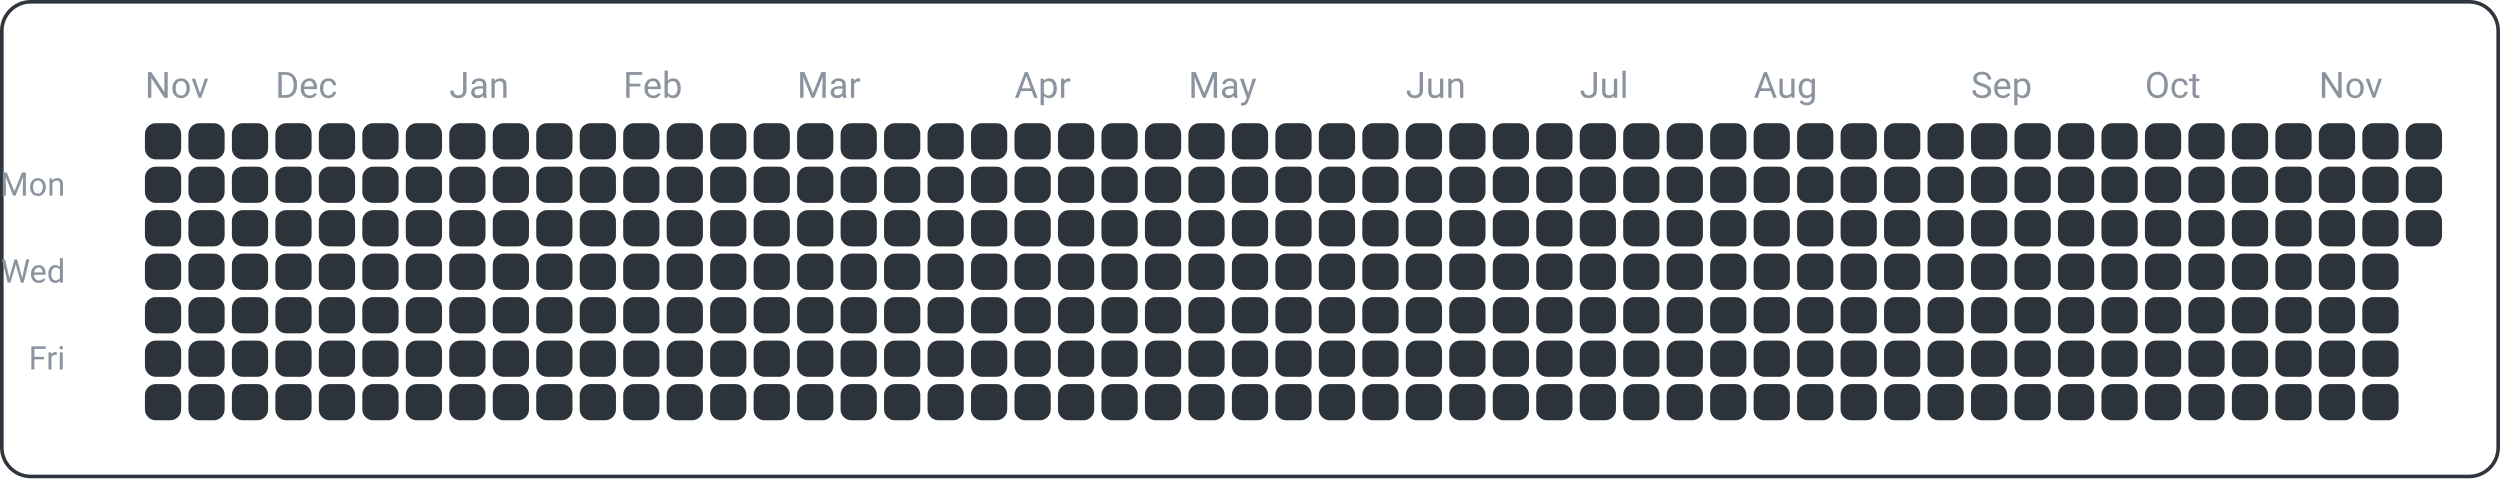
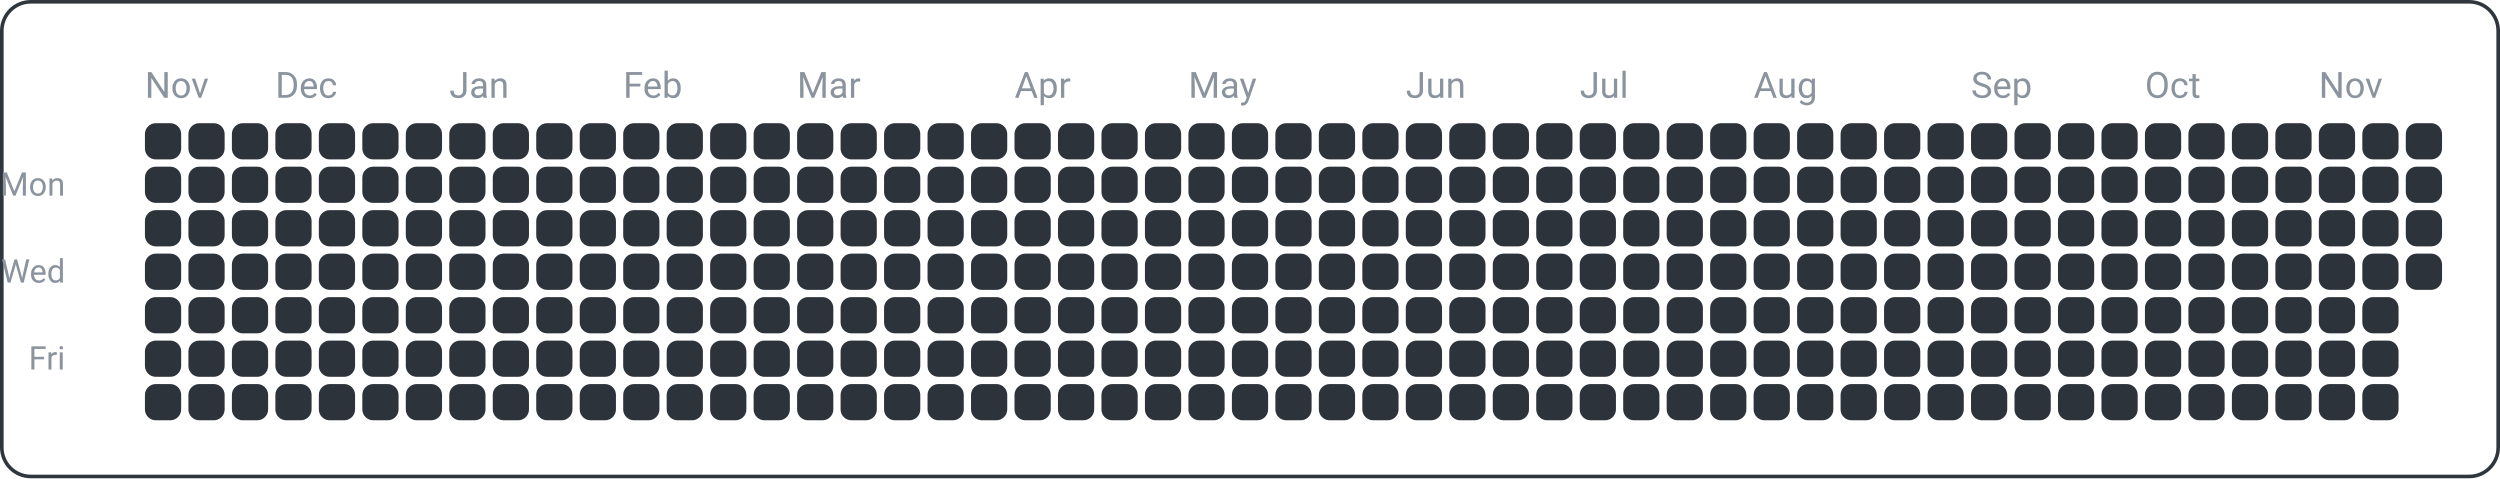
<svg xmlns="http://www.w3.org/2000/svg" width="690" height="132" viewBox="0 0 690 132">
  <rect x="0.5" y="0.5" width="689" height="131" fill="none" rx="8" ry="8" stroke="#30363d" />
  <text x="18" y="54" font-family="ui-sans-serif, -apple-system, Segoe UI, Roboto, Helvetica, Arial" font-size="9" fill="#8b949e" text-anchor="end">Mon</text>
  <text x="18" y="78" font-family="ui-sans-serif, -apple-system, Segoe UI, Roboto, Helvetica, Arial" font-size="9" fill="#8b949e" text-anchor="end">Wed</text>
  <text x="18" y="102" font-family="ui-sans-serif, -apple-system, Segoe UI, Roboto, Helvetica, Arial" font-size="9" fill="#8b949e" text-anchor="end">Fri</text>
  <text x="40" y="27" font-family="ui-sans-serif, -apple-system, Segoe UI, Roboto, Helvetica, Arial" font-size="10" fill="#8b949e" text-anchor="start">Nov</text>
  <text x="76" y="27" font-family="ui-sans-serif, -apple-system, Segoe UI, Roboto, Helvetica, Arial" font-size="10" fill="#8b949e" text-anchor="start">Dec</text>
  <text x="124" y="27" font-family="ui-sans-serif, -apple-system, Segoe UI, Roboto, Helvetica, Arial" font-size="10" fill="#8b949e" text-anchor="start">Jan</text>
  <text x="172" y="27" font-family="ui-sans-serif, -apple-system, Segoe UI, Roboto, Helvetica, Arial" font-size="10" fill="#8b949e" text-anchor="start">Feb</text>
  <text x="220" y="27" font-family="ui-sans-serif, -apple-system, Segoe UI, Roboto, Helvetica, Arial" font-size="10" fill="#8b949e" text-anchor="start">Mar</text>
  <text x="280" y="27" font-family="ui-sans-serif, -apple-system, Segoe UI, Roboto, Helvetica, Arial" font-size="10" fill="#8b949e" text-anchor="start">Apr</text>
  <text x="328" y="27" font-family="ui-sans-serif, -apple-system, Segoe UI, Roboto, Helvetica, Arial" font-size="10" fill="#8b949e" text-anchor="start">May</text>
  <text x="388" y="27" font-family="ui-sans-serif, -apple-system, Segoe UI, Roboto, Helvetica, Arial" font-size="10" fill="#8b949e" text-anchor="start">Jun</text>
  <text x="436" y="27" font-family="ui-sans-serif, -apple-system, Segoe UI, Roboto, Helvetica, Arial" font-size="10" fill="#8b949e" text-anchor="start">Jul</text>
  <text x="484" y="27" font-family="ui-sans-serif, -apple-system, Segoe UI, Roboto, Helvetica, Arial" font-size="10" fill="#8b949e" text-anchor="start">Aug</text>
  <text x="544" y="27" font-family="ui-sans-serif, -apple-system, Segoe UI, Roboto, Helvetica, Arial" font-size="10" fill="#8b949e" text-anchor="start">Sep</text>
  <text x="592" y="27" font-family="ui-sans-serif, -apple-system, Segoe UI, Roboto, Helvetica, Arial" font-size="10" fill="#8b949e" text-anchor="start">Oct</text>
  <text x="640" y="27" font-family="ui-sans-serif, -apple-system, Segoe UI, Roboto, Helvetica, Arial" font-size="10" fill="#8b949e" text-anchor="start">Nov</text>
  <rect x="40" y="34" width="10" height="10" fill="#2d333b" rx="3" ry="3" />
  <rect x="40" y="46" width="10" height="10" fill="#2d333b" rx="3" ry="3" />
  <rect x="40" y="58" width="10" height="10" fill="#2d333b" rx="3" ry="3" />
  <rect x="40" y="70" width="10" height="10" fill="#2d333b" rx="3" ry="3" />
  <rect x="40" y="82" width="10" height="10" fill="#2d333b" rx="3" ry="3" />
  <rect x="40" y="94" width="10" height="10" fill="#2d333b" rx="3" ry="3" />
  <rect x="40" y="106" width="10" height="10" fill="#2d333b" rx="3" ry="3" />
  <rect x="52" y="34" width="10" height="10" fill="#2d333b" rx="3" ry="3" />
  <rect x="52" y="46" width="10" height="10" fill="#2d333b" rx="3" ry="3" />
  <rect x="52" y="58" width="10" height="10" fill="#2d333b" rx="3" ry="3" />
  <rect x="52" y="70" width="10" height="10" fill="#2d333b" rx="3" ry="3" />
  <rect x="52" y="82" width="10" height="10" fill="#2d333b" rx="3" ry="3" />
  <rect x="52" y="94" width="10" height="10" fill="#2d333b" rx="3" ry="3" />
  <rect x="52" y="106" width="10" height="10" fill="#2d333b" rx="3" ry="3" />
  <rect x="64" y="34" width="10" height="10" fill="#2d333b" rx="3" ry="3" />
  <rect x="64" y="46" width="10" height="10" fill="#2d333b" rx="3" ry="3" />
  <rect x="64" y="58" width="10" height="10" fill="#2d333b" rx="3" ry="3" />
  <rect x="64" y="70" width="10" height="10" fill="#2d333b" rx="3" ry="3" />
  <rect x="64" y="82" width="10" height="10" fill="#2d333b" rx="3" ry="3" />
  <rect x="64" y="94" width="10" height="10" fill="#2d333b" rx="3" ry="3" />
  <rect x="64" y="106" width="10" height="10" fill="#2d333b" rx="3" ry="3" />
  <rect x="76" y="34" width="10" height="10" fill="#2d333b" rx="3" ry="3" />
  <rect x="76" y="46" width="10" height="10" fill="#2d333b" rx="3" ry="3" />
  <rect x="76" y="58" width="10" height="10" fill="#2d333b" rx="3" ry="3" />
  <rect x="76" y="70" width="10" height="10" fill="#2d333b" rx="3" ry="3" />
  <rect x="76" y="82" width="10" height="10" fill="#2d333b" rx="3" ry="3" />
  <rect x="76" y="94" width="10" height="10" fill="#2d333b" rx="3" ry="3" />
  <rect x="76" y="106" width="10" height="10" fill="#2d333b" rx="3" ry="3" />
  <rect x="88" y="34" width="10" height="10" fill="#2d333b" rx="3" ry="3" />
  <rect x="88" y="46" width="10" height="10" fill="#2d333b" rx="3" ry="3" />
  <rect x="88" y="58" width="10" height="10" fill="#2d333b" rx="3" ry="3" />
  <rect x="88" y="70" width="10" height="10" fill="#2d333b" rx="3" ry="3" />
  <rect x="88" y="82" width="10" height="10" fill="#2d333b" rx="3" ry="3" />
  <rect x="88" y="94" width="10" height="10" fill="#2d333b" rx="3" ry="3" />
  <rect x="88" y="106" width="10" height="10" fill="#2d333b" rx="3" ry="3" />
  <rect x="100" y="34" width="10" height="10" fill="#2d333b" rx="3" ry="3" />
  <rect x="100" y="46" width="10" height="10" fill="#2d333b" rx="3" ry="3" />
  <rect x="100" y="58" width="10" height="10" fill="#2d333b" rx="3" ry="3" />
  <rect x="100" y="70" width="10" height="10" fill="#2d333b" rx="3" ry="3" />
  <rect x="100" y="82" width="10" height="10" fill="#2d333b" rx="3" ry="3" />
  <rect x="100" y="94" width="10" height="10" fill="#2d333b" rx="3" ry="3" />
  <rect x="100" y="106" width="10" height="10" fill="#2d333b" rx="3" ry="3" />
  <rect x="112" y="34" width="10" height="10" fill="#2d333b" rx="3" ry="3" />
  <rect x="112" y="46" width="10" height="10" fill="#2d333b" rx="3" ry="3" />
  <rect x="112" y="58" width="10" height="10" fill="#2d333b" rx="3" ry="3" />
  <rect x="112" y="70" width="10" height="10" fill="#2d333b" rx="3" ry="3" />
  <rect x="112" y="82" width="10" height="10" fill="#2d333b" rx="3" ry="3" />
  <rect x="112" y="94" width="10" height="10" fill="#2d333b" rx="3" ry="3" />
  <rect x="112" y="106" width="10" height="10" fill="#2d333b" rx="3" ry="3" />
  <rect x="124" y="34" width="10" height="10" fill="#2d333b" rx="3" ry="3" />
  <rect x="124" y="46" width="10" height="10" fill="#2d333b" rx="3" ry="3" />
  <rect x="124" y="58" width="10" height="10" fill="#2d333b" rx="3" ry="3" />
  <rect x="124" y="70" width="10" height="10" fill="#2d333b" rx="3" ry="3" />
  <rect x="124" y="82" width="10" height="10" fill="#2d333b" rx="3" ry="3" />
  <rect x="124" y="94" width="10" height="10" fill="#2d333b" rx="3" ry="3" />
  <rect x="124" y="106" width="10" height="10" fill="#2d333b" rx="3" ry="3" />
  <rect x="136" y="34" width="10" height="10" fill="#2d333b" rx="3" ry="3" />
  <rect x="136" y="46" width="10" height="10" fill="#2d333b" rx="3" ry="3" />
  <rect x="136" y="58" width="10" height="10" fill="#2d333b" rx="3" ry="3" />
  <rect x="136" y="70" width="10" height="10" fill="#2d333b" rx="3" ry="3" />
  <rect x="136" y="82" width="10" height="10" fill="#2d333b" rx="3" ry="3" />
  <rect x="136" y="94" width="10" height="10" fill="#2d333b" rx="3" ry="3" />
  <rect x="136" y="106" width="10" height="10" fill="#2d333b" rx="3" ry="3" />
  <rect x="148" y="34" width="10" height="10" fill="#2d333b" rx="3" ry="3" />
  <rect x="148" y="46" width="10" height="10" fill="#2d333b" rx="3" ry="3" />
  <rect x="148" y="58" width="10" height="10" fill="#2d333b" rx="3" ry="3" />
  <rect x="148" y="70" width="10" height="10" fill="#2d333b" rx="3" ry="3" />
  <rect x="148" y="82" width="10" height="10" fill="#2d333b" rx="3" ry="3" />
  <rect x="148" y="94" width="10" height="10" fill="#2d333b" rx="3" ry="3" />
  <rect x="148" y="106" width="10" height="10" fill="#2d333b" rx="3" ry="3" />
  <rect x="160" y="34" width="10" height="10" fill="#2d333b" rx="3" ry="3" />
  <rect x="160" y="46" width="10" height="10" fill="#2d333b" rx="3" ry="3" />
  <rect x="160" y="58" width="10" height="10" fill="#2d333b" rx="3" ry="3" />
  <rect x="160" y="70" width="10" height="10" fill="#2d333b" rx="3" ry="3" />
  <rect x="160" y="82" width="10" height="10" fill="#2d333b" rx="3" ry="3" />
  <rect x="160" y="94" width="10" height="10" fill="#2d333b" rx="3" ry="3" />
  <rect x="160" y="106" width="10" height="10" fill="#2d333b" rx="3" ry="3" />
  <rect x="172" y="34" width="10" height="10" fill="#2d333b" rx="3" ry="3" />
  <rect x="172" y="46" width="10" height="10" fill="#2d333b" rx="3" ry="3" />
  <rect x="172" y="58" width="10" height="10" fill="#2d333b" rx="3" ry="3" />
  <rect x="172" y="70" width="10" height="10" fill="#2d333b" rx="3" ry="3" />
  <rect x="172" y="82" width="10" height="10" fill="#2d333b" rx="3" ry="3" />
  <rect x="172" y="94" width="10" height="10" fill="#2d333b" rx="3" ry="3" />
  <rect x="172" y="106" width="10" height="10" fill="#2d333b" rx="3" ry="3" />
  <rect x="184" y="34" width="10" height="10" fill="#2d333b" rx="3" ry="3" />
  <rect x="184" y="46" width="10" height="10" fill="#2d333b" rx="3" ry="3" />
  <rect x="184" y="58" width="10" height="10" fill="#2d333b" rx="3" ry="3" />
  <rect x="184" y="70" width="10" height="10" fill="#2d333b" rx="3" ry="3" />
  <rect x="184" y="82" width="10" height="10" fill="#2d333b" rx="3" ry="3" />
  <rect x="184" y="94" width="10" height="10" fill="#2d333b" rx="3" ry="3" />
  <rect x="184" y="106" width="10" height="10" fill="#2d333b" rx="3" ry="3" />
  <rect x="196" y="34" width="10" height="10" fill="#2d333b" rx="3" ry="3" />
  <rect x="196" y="46" width="10" height="10" fill="#2d333b" rx="3" ry="3" />
  <rect x="196" y="58" width="10" height="10" fill="#2d333b" rx="3" ry="3" />
  <rect x="196" y="70" width="10" height="10" fill="#2d333b" rx="3" ry="3" />
  <rect x="196" y="82" width="10" height="10" fill="#2d333b" rx="3" ry="3" />
  <rect x="196" y="94" width="10" height="10" fill="#2d333b" rx="3" ry="3" />
  <rect x="196" y="106" width="10" height="10" fill="#2d333b" rx="3" ry="3" />
  <rect x="208" y="34" width="10" height="10" fill="#2d333b" rx="3" ry="3" />
  <rect x="208" y="46" width="10" height="10" fill="#2d333b" rx="3" ry="3" />
  <rect x="208" y="58" width="10" height="10" fill="#2d333b" rx="3" ry="3" />
  <rect x="208" y="70" width="10" height="10" fill="#2d333b" rx="3" ry="3" />
  <rect x="208" y="82" width="10" height="10" fill="#2d333b" rx="3" ry="3" />
  <rect x="208" y="94" width="10" height="10" fill="#2d333b" rx="3" ry="3" />
  <rect x="208" y="106" width="10" height="10" fill="#2d333b" rx="3" ry="3" />
  <rect x="220" y="34" width="10" height="10" fill="#2d333b" rx="3" ry="3" />
  <rect x="220" y="46" width="10" height="10" fill="#2d333b" rx="3" ry="3" />
  <rect x="220" y="58" width="10" height="10" fill="#2d333b" rx="3" ry="3" />
  <rect x="220" y="70" width="10" height="10" fill="#2d333b" rx="3" ry="3" />
  <rect x="220" y="82" width="10" height="10" fill="#2d333b" rx="3" ry="3" />
  <rect x="220" y="94" width="10" height="10" fill="#2d333b" rx="3" ry="3" />
  <rect x="220" y="106" width="10" height="10" fill="#2d333b" rx="3" ry="3" />
  <rect x="232" y="34" width="10" height="10" fill="#2d333b" rx="3" ry="3" />
  <rect x="232" y="46" width="10" height="10" fill="#2d333b" rx="3" ry="3" />
  <rect x="232" y="58" width="10" height="10" fill="#2d333b" rx="3" ry="3" />
  <rect x="232" y="70" width="10" height="10" fill="#2d333b" rx="3" ry="3" />
  <rect x="232" y="82" width="10" height="10" fill="#2d333b" rx="3" ry="3" />
  <rect x="232" y="94" width="10" height="10" fill="#2d333b" rx="3" ry="3" />
  <rect x="232" y="106" width="10" height="10" fill="#2d333b" rx="3" ry="3" />
  <rect x="244" y="34" width="10" height="10" fill="#2d333b" rx="3" ry="3" />
  <rect x="244" y="46" width="10" height="10" fill="#2d333b" rx="3" ry="3" />
  <rect x="244" y="58" width="10" height="10" fill="#2d333b" rx="3" ry="3" />
  <rect x="244" y="70" width="10" height="10" fill="#2d333b" rx="3" ry="3" />
  <rect x="244" y="82" width="10" height="10" fill="#2d333b" rx="3" ry="3" />
  <rect x="244" y="94" width="10" height="10" fill="#2d333b" rx="3" ry="3" />
  <rect x="244" y="106" width="10" height="10" fill="#2d333b" rx="3" ry="3" />
  <rect x="256" y="34" width="10" height="10" fill="#2d333b" rx="3" ry="3" />
  <rect x="256" y="46" width="10" height="10" fill="#2d333b" rx="3" ry="3" />
  <rect x="256" y="58" width="10" height="10" fill="#2d333b" rx="3" ry="3" />
  <rect x="256" y="70" width="10" height="10" fill="#2d333b" rx="3" ry="3" />
  <rect x="256" y="82" width="10" height="10" fill="#2d333b" rx="3" ry="3" />
  <rect x="256" y="94" width="10" height="10" fill="#2d333b" rx="3" ry="3" />
  <rect x="256" y="106" width="10" height="10" fill="#2d333b" rx="3" ry="3" />
  <rect x="268" y="34" width="10" height="10" fill="#2d333b" rx="3" ry="3" />
  <rect x="268" y="46" width="10" height="10" fill="#2d333b" rx="3" ry="3" />
  <rect x="268" y="58" width="10" height="10" fill="#2d333b" rx="3" ry="3" />
  <rect x="268" y="70" width="10" height="10" fill="#2d333b" rx="3" ry="3" />
  <rect x="268" y="82" width="10" height="10" fill="#2d333b" rx="3" ry="3" />
  <rect x="268" y="94" width="10" height="10" fill="#2d333b" rx="3" ry="3" />
  <rect x="268" y="106" width="10" height="10" fill="#2d333b" rx="3" ry="3" />
  <rect x="280" y="34" width="10" height="10" fill="#2d333b" rx="3" ry="3" />
  <rect x="280" y="46" width="10" height="10" fill="#2d333b" rx="3" ry="3" />
  <rect x="280" y="58" width="10" height="10" fill="#2d333b" rx="3" ry="3" />
  <rect x="280" y="70" width="10" height="10" fill="#2d333b" rx="3" ry="3" />
  <rect x="280" y="82" width="10" height="10" fill="#2d333b" rx="3" ry="3" />
  <rect x="280" y="94" width="10" height="10" fill="#2d333b" rx="3" ry="3" />
  <rect x="280" y="106" width="10" height="10" fill="#2d333b" rx="3" ry="3" />
  <rect x="292" y="34" width="10" height="10" fill="#2d333b" rx="3" ry="3" />
  <rect x="292" y="46" width="10" height="10" fill="#2d333b" rx="3" ry="3" />
  <rect x="292" y="58" width="10" height="10" fill="#2d333b" rx="3" ry="3" />
  <rect x="292" y="70" width="10" height="10" fill="#2d333b" rx="3" ry="3" />
  <rect x="292" y="82" width="10" height="10" fill="#2d333b" rx="3" ry="3" />
  <rect x="292" y="94" width="10" height="10" fill="#2d333b" rx="3" ry="3" />
  <rect x="292" y="106" width="10" height="10" fill="#2d333b" rx="3" ry="3" />
  <rect x="304" y="34" width="10" height="10" fill="#2d333b" rx="3" ry="3" />
  <rect x="304" y="46" width="10" height="10" fill="#2d333b" rx="3" ry="3" />
  <rect x="304" y="58" width="10" height="10" fill="#2d333b" rx="3" ry="3" />
  <rect x="304" y="70" width="10" height="10" fill="#2d333b" rx="3" ry="3" />
  <rect x="304" y="82" width="10" height="10" fill="#2d333b" rx="3" ry="3" />
  <rect x="304" y="94" width="10" height="10" fill="#2d333b" rx="3" ry="3" />
  <rect x="304" y="106" width="10" height="10" fill="#2d333b" rx="3" ry="3" />
  <rect x="316" y="34" width="10" height="10" fill="#2d333b" rx="3" ry="3" />
  <rect x="316" y="46" width="10" height="10" fill="#2d333b" rx="3" ry="3" />
  <rect x="316" y="58" width="10" height="10" fill="#2d333b" rx="3" ry="3" />
  <rect x="316" y="70" width="10" height="10" fill="#2d333b" rx="3" ry="3" />
  <rect x="316" y="82" width="10" height="10" fill="#2d333b" rx="3" ry="3" />
  <rect x="316" y="94" width="10" height="10" fill="#2d333b" rx="3" ry="3" />
  <rect x="316" y="106" width="10" height="10" fill="#2d333b" rx="3" ry="3" />
  <rect x="328" y="34" width="10" height="10" fill="#2d333b" rx="3" ry="3" />
  <rect x="328" y="46" width="10" height="10" fill="#2d333b" rx="3" ry="3" />
  <rect x="328" y="58" width="10" height="10" fill="#2d333b" rx="3" ry="3" />
  <rect x="328" y="70" width="10" height="10" fill="#2d333b" rx="3" ry="3" />
  <rect x="328" y="82" width="10" height="10" fill="#2d333b" rx="3" ry="3" />
  <rect x="328" y="94" width="10" height="10" fill="#2d333b" rx="3" ry="3" />
  <rect x="328" y="106" width="10" height="10" fill="#2d333b" rx="3" ry="3" />
  <rect x="340" y="34" width="10" height="10" fill="#2d333b" rx="3" ry="3" />
  <rect x="340" y="46" width="10" height="10" fill="#2d333b" rx="3" ry="3" />
  <rect x="340" y="58" width="10" height="10" fill="#2d333b" rx="3" ry="3" />
  <rect x="340" y="70" width="10" height="10" fill="#2d333b" rx="3" ry="3" />
  <rect x="340" y="82" width="10" height="10" fill="#2d333b" rx="3" ry="3" />
  <rect x="340" y="94" width="10" height="10" fill="#2d333b" rx="3" ry="3" />
  <rect x="340" y="106" width="10" height="10" fill="#2d333b" rx="3" ry="3" />
  <rect x="352" y="34" width="10" height="10" fill="#2d333b" rx="3" ry="3" />
  <rect x="352" y="46" width="10" height="10" fill="#2d333b" rx="3" ry="3" />
  <rect x="352" y="58" width="10" height="10" fill="#2d333b" rx="3" ry="3" />
  <rect x="352" y="70" width="10" height="10" fill="#2d333b" rx="3" ry="3" />
  <rect x="352" y="82" width="10" height="10" fill="#2d333b" rx="3" ry="3" />
  <rect x="352" y="94" width="10" height="10" fill="#2d333b" rx="3" ry="3" />
  <rect x="352" y="106" width="10" height="10" fill="#2d333b" rx="3" ry="3" />
  <rect x="364" y="34" width="10" height="10" fill="#2d333b" rx="3" ry="3" />
  <rect x="364" y="46" width="10" height="10" fill="#2d333b" rx="3" ry="3" />
  <rect x="364" y="58" width="10" height="10" fill="#2d333b" rx="3" ry="3" />
  <rect x="364" y="70" width="10" height="10" fill="#2d333b" rx="3" ry="3" />
  <rect x="364" y="82" width="10" height="10" fill="#2d333b" rx="3" ry="3" />
  <rect x="364" y="94" width="10" height="10" fill="#2d333b" rx="3" ry="3" />
  <rect x="364" y="106" width="10" height="10" fill="#2d333b" rx="3" ry="3" />
  <rect x="376" y="34" width="10" height="10" fill="#2d333b" rx="3" ry="3" />
  <rect x="376" y="46" width="10" height="10" fill="#2d333b" rx="3" ry="3" />
  <rect x="376" y="58" width="10" height="10" fill="#2d333b" rx="3" ry="3" />
  <rect x="376" y="70" width="10" height="10" fill="#2d333b" rx="3" ry="3" />
  <rect x="376" y="82" width="10" height="10" fill="#2d333b" rx="3" ry="3" />
  <rect x="376" y="94" width="10" height="10" fill="#2d333b" rx="3" ry="3" />
  <rect x="376" y="106" width="10" height="10" fill="#2d333b" rx="3" ry="3" />
  <rect x="388" y="34" width="10" height="10" fill="#2d333b" rx="3" ry="3" />
  <rect x="388" y="46" width="10" height="10" fill="#2d333b" rx="3" ry="3" />
  <rect x="388" y="58" width="10" height="10" fill="#2d333b" rx="3" ry="3" />
  <rect x="388" y="70" width="10" height="10" fill="#2d333b" rx="3" ry="3" />
  <rect x="388" y="82" width="10" height="10" fill="#2d333b" rx="3" ry="3" />
  <rect x="388" y="94" width="10" height="10" fill="#2d333b" rx="3" ry="3" />
  <rect x="388" y="106" width="10" height="10" fill="#2d333b" rx="3" ry="3" />
  <rect x="400" y="34" width="10" height="10" fill="#2d333b" rx="3" ry="3" />
  <rect x="400" y="46" width="10" height="10" fill="#2d333b" rx="3" ry="3" />
  <rect x="400" y="58" width="10" height="10" fill="#2d333b" rx="3" ry="3" />
  <rect x="400" y="70" width="10" height="10" fill="#2d333b" rx="3" ry="3" />
  <rect x="400" y="82" width="10" height="10" fill="#2d333b" rx="3" ry="3" />
  <rect x="400" y="94" width="10" height="10" fill="#2d333b" rx="3" ry="3" />
  <rect x="400" y="106" width="10" height="10" fill="#2d333b" rx="3" ry="3" />
  <rect x="412" y="34" width="10" height="10" fill="#2d333b" rx="3" ry="3" />
  <rect x="412" y="46" width="10" height="10" fill="#2d333b" rx="3" ry="3" />
  <rect x="412" y="58" width="10" height="10" fill="#2d333b" rx="3" ry="3" />
  <rect x="412" y="70" width="10" height="10" fill="#2d333b" rx="3" ry="3" />
  <rect x="412" y="82" width="10" height="10" fill="#2d333b" rx="3" ry="3" />
  <rect x="412" y="94" width="10" height="10" fill="#2d333b" rx="3" ry="3" />
  <rect x="412" y="106" width="10" height="10" fill="#2d333b" rx="3" ry="3" />
  <rect x="424" y="34" width="10" height="10" fill="#2d333b" rx="3" ry="3" />
  <rect x="424" y="46" width="10" height="10" fill="#2d333b" rx="3" ry="3" />
  <rect x="424" y="58" width="10" height="10" fill="#2d333b" rx="3" ry="3" />
  <rect x="424" y="70" width="10" height="10" fill="#2d333b" rx="3" ry="3" />
  <rect x="424" y="82" width="10" height="10" fill="#2d333b" rx="3" ry="3" />
  <rect x="424" y="94" width="10" height="10" fill="#2d333b" rx="3" ry="3" />
  <rect x="424" y="106" width="10" height="10" fill="#2d333b" rx="3" ry="3" />
  <rect x="436" y="34" width="10" height="10" fill="#2d333b" rx="3" ry="3" />
  <rect x="436" y="46" width="10" height="10" fill="#2d333b" rx="3" ry="3" />
  <rect x="436" y="58" width="10" height="10" fill="#2d333b" rx="3" ry="3" />
  <rect x="436" y="70" width="10" height="10" fill="#2d333b" rx="3" ry="3" />
  <rect x="436" y="82" width="10" height="10" fill="#2d333b" rx="3" ry="3" />
  <rect x="436" y="94" width="10" height="10" fill="#2d333b" rx="3" ry="3" />
  <rect x="436" y="106" width="10" height="10" fill="#2d333b" rx="3" ry="3" />
  <rect x="448" y="34" width="10" height="10" fill="#2d333b" rx="3" ry="3" />
  <rect x="448" y="46" width="10" height="10" fill="#2d333b" rx="3" ry="3" />
  <rect x="448" y="58" width="10" height="10" fill="#2d333b" rx="3" ry="3" />
  <rect x="448" y="70" width="10" height="10" fill="#2d333b" rx="3" ry="3" />
  <rect x="448" y="82" width="10" height="10" fill="#2d333b" rx="3" ry="3" />
  <rect x="448" y="94" width="10" height="10" fill="#2d333b" rx="3" ry="3" />
  <rect x="448" y="106" width="10" height="10" fill="#2d333b" rx="3" ry="3" />
  <rect x="460" y="34" width="10" height="10" fill="#2d333b" rx="3" ry="3" />
  <rect x="460" y="46" width="10" height="10" fill="#2d333b" rx="3" ry="3" />
  <rect x="460" y="58" width="10" height="10" fill="#2d333b" rx="3" ry="3" />
  <rect x="460" y="70" width="10" height="10" fill="#2d333b" rx="3" ry="3" />
  <rect x="460" y="82" width="10" height="10" fill="#2d333b" rx="3" ry="3" />
  <rect x="460" y="94" width="10" height="10" fill="#2d333b" rx="3" ry="3" />
  <rect x="460" y="106" width="10" height="10" fill="#2d333b" rx="3" ry="3" />
  <rect x="472" y="34" width="10" height="10" fill="#2d333b" rx="3" ry="3" />
  <rect x="472" y="46" width="10" height="10" fill="#2d333b" rx="3" ry="3" />
  <rect x="472" y="58" width="10" height="10" fill="#2d333b" rx="3" ry="3" />
  <rect x="472" y="70" width="10" height="10" fill="#2d333b" rx="3" ry="3" />
  <rect x="472" y="82" width="10" height="10" fill="#2d333b" rx="3" ry="3" />
  <rect x="472" y="94" width="10" height="10" fill="#2d333b" rx="3" ry="3" />
  <rect x="472" y="106" width="10" height="10" fill="#2d333b" rx="3" ry="3" />
  <rect x="484" y="34" width="10" height="10" fill="#2d333b" rx="3" ry="3" />
  <rect x="484" y="46" width="10" height="10" fill="#2d333b" rx="3" ry="3" />
  <rect x="484" y="58" width="10" height="10" fill="#2d333b" rx="3" ry="3" />
  <rect x="484" y="70" width="10" height="10" fill="#2d333b" rx="3" ry="3" />
  <rect x="484" y="82" width="10" height="10" fill="#2d333b" rx="3" ry="3" />
  <rect x="484" y="94" width="10" height="10" fill="#2d333b" rx="3" ry="3" />
  <rect x="484" y="106" width="10" height="10" fill="#2d333b" rx="3" ry="3" />
  <rect x="496" y="34" width="10" height="10" fill="#2d333b" rx="3" ry="3" />
  <rect x="496" y="46" width="10" height="10" fill="#2d333b" rx="3" ry="3" />
  <rect x="496" y="58" width="10" height="10" fill="#2d333b" rx="3" ry="3" />
  <rect x="496" y="70" width="10" height="10" fill="#2d333b" rx="3" ry="3" />
  <rect x="496" y="82" width="10" height="10" fill="#2d333b" rx="3" ry="3" />
  <rect x="496" y="94" width="10" height="10" fill="#2d333b" rx="3" ry="3" />
  <rect x="496" y="106" width="10" height="10" fill="#2d333b" rx="3" ry="3" />
  <rect x="508" y="34" width="10" height="10" fill="#2d333b" rx="3" ry="3" />
  <rect x="508" y="46" width="10" height="10" fill="#2d333b" rx="3" ry="3" />
  <rect x="508" y="58" width="10" height="10" fill="#2d333b" rx="3" ry="3" />
  <rect x="508" y="70" width="10" height="10" fill="#2d333b" rx="3" ry="3" />
  <rect x="508" y="82" width="10" height="10" fill="#2d333b" rx="3" ry="3" />
  <rect x="508" y="94" width="10" height="10" fill="#2d333b" rx="3" ry="3" />
  <rect x="508" y="106" width="10" height="10" fill="#2d333b" rx="3" ry="3" />
  <rect x="520" y="34" width="10" height="10" fill="#2d333b" rx="3" ry="3" />
  <rect x="520" y="46" width="10" height="10" fill="#2d333b" rx="3" ry="3" />
  <rect x="520" y="58" width="10" height="10" fill="#2d333b" rx="3" ry="3" />
  <rect x="520" y="70" width="10" height="10" fill="#2d333b" rx="3" ry="3" />
  <rect x="520" y="82" width="10" height="10" fill="#2d333b" rx="3" ry="3" />
  <rect x="520" y="94" width="10" height="10" fill="#2d333b" rx="3" ry="3" />
  <rect x="520" y="106" width="10" height="10" fill="#2d333b" rx="3" ry="3" />
  <rect x="532" y="34" width="10" height="10" fill="#2d333b" rx="3" ry="3" />
  <rect x="532" y="46" width="10" height="10" fill="#2d333b" rx="3" ry="3" />
  <rect x="532" y="58" width="10" height="10" fill="#2d333b" rx="3" ry="3" />
  <rect x="532" y="70" width="10" height="10" fill="#2d333b" rx="3" ry="3" />
  <rect x="532" y="82" width="10" height="10" fill="#2d333b" rx="3" ry="3" />
  <rect x="532" y="94" width="10" height="10" fill="#2d333b" rx="3" ry="3" />
  <rect x="532" y="106" width="10" height="10" fill="#2d333b" rx="3" ry="3" />
  <rect x="544" y="34" width="10" height="10" fill="#2d333b" rx="3" ry="3" />
  <rect x="544" y="46" width="10" height="10" fill="#2d333b" rx="3" ry="3" />
  <rect x="544" y="58" width="10" height="10" fill="#2d333b" rx="3" ry="3" />
  <rect x="544" y="70" width="10" height="10" fill="#2d333b" rx="3" ry="3" />
  <rect x="544" y="82" width="10" height="10" fill="#2d333b" rx="3" ry="3" />
  <rect x="544" y="94" width="10" height="10" fill="#2d333b" rx="3" ry="3" />
  <rect x="544" y="106" width="10" height="10" fill="#2d333b" rx="3" ry="3" />
  <rect x="556" y="34" width="10" height="10" fill="#2d333b" rx="3" ry="3" />
  <rect x="556" y="46" width="10" height="10" fill="#2d333b" rx="3" ry="3" />
  <rect x="556" y="58" width="10" height="10" fill="#2d333b" rx="3" ry="3" />
  <rect x="556" y="70" width="10" height="10" fill="#2d333b" rx="3" ry="3" />
  <rect x="556" y="82" width="10" height="10" fill="#2d333b" rx="3" ry="3" />
  <rect x="556" y="94" width="10" height="10" fill="#2d333b" rx="3" ry="3" />
  <rect x="556" y="106" width="10" height="10" fill="#2d333b" rx="3" ry="3" />
  <rect x="568" y="34" width="10" height="10" fill="#2d333b" rx="3" ry="3" />
  <rect x="568" y="46" width="10" height="10" fill="#2d333b" rx="3" ry="3" />
  <rect x="568" y="58" width="10" height="10" fill="#2d333b" rx="3" ry="3" />
  <rect x="568" y="70" width="10" height="10" fill="#2d333b" rx="3" ry="3" />
  <rect x="568" y="82" width="10" height="10" fill="#2d333b" rx="3" ry="3" />
  <rect x="568" y="94" width="10" height="10" fill="#2d333b" rx="3" ry="3" />
  <rect x="568" y="106" width="10" height="10" fill="#2d333b" rx="3" ry="3" />
  <rect x="580" y="34" width="10" height="10" fill="#2d333b" rx="3" ry="3" />
  <rect x="580" y="46" width="10" height="10" fill="#2d333b" rx="3" ry="3" />
  <rect x="580" y="58" width="10" height="10" fill="#2d333b" rx="3" ry="3" />
  <rect x="580" y="70" width="10" height="10" fill="#2d333b" rx="3" ry="3" />
  <rect x="580" y="82" width="10" height="10" fill="#2d333b" rx="3" ry="3" />
  <rect x="580" y="94" width="10" height="10" fill="#2d333b" rx="3" ry="3" />
  <rect x="580" y="106" width="10" height="10" fill="#2d333b" rx="3" ry="3" />
  <rect x="592" y="34" width="10" height="10" fill="#2d333b" rx="3" ry="3" />
  <rect x="592" y="46" width="10" height="10" fill="#2d333b" rx="3" ry="3" />
  <rect x="592" y="58" width="10" height="10" fill="#2d333b" rx="3" ry="3" />
  <rect x="592" y="70" width="10" height="10" fill="#2d333b" rx="3" ry="3" />
  <rect x="592" y="82" width="10" height="10" fill="#2d333b" rx="3" ry="3" />
  <rect x="592" y="94" width="10" height="10" fill="#2d333b" rx="3" ry="3" />
  <rect x="592" y="106" width="10" height="10" fill="#2d333b" rx="3" ry="3" />
  <rect x="604" y="34" width="10" height="10" fill="#2d333b" rx="3" ry="3" />
  <rect x="604" y="46" width="10" height="10" fill="#2d333b" rx="3" ry="3" />
  <rect x="604" y="58" width="10" height="10" fill="#2d333b" rx="3" ry="3" />
  <rect x="604" y="70" width="10" height="10" fill="#2d333b" rx="3" ry="3" />
  <rect x="604" y="82" width="10" height="10" fill="#2d333b" rx="3" ry="3" />
  <rect x="604" y="94" width="10" height="10" fill="#2d333b" rx="3" ry="3" />
  <rect x="604" y="106" width="10" height="10" fill="#2d333b" rx="3" ry="3" />
  <rect x="616" y="34" width="10" height="10" fill="#2d333b" rx="3" ry="3" />
  <rect x="616" y="46" width="10" height="10" fill="#2d333b" rx="3" ry="3" />
  <rect x="616" y="58" width="10" height="10" fill="#2d333b" rx="3" ry="3" />
  <rect x="616" y="70" width="10" height="10" fill="#2d333b" rx="3" ry="3" />
  <rect x="616" y="82" width="10" height="10" fill="#2d333b" rx="3" ry="3" />
  <rect x="616" y="94" width="10" height="10" fill="#2d333b" rx="3" ry="3" />
  <rect x="616" y="106" width="10" height="10" fill="#2d333b" rx="3" ry="3" />
  <rect x="628" y="34" width="10" height="10" fill="#2d333b" rx="3" ry="3" />
  <rect x="628" y="46" width="10" height="10" fill="#2d333b" rx="3" ry="3" />
  <rect x="628" y="58" width="10" height="10" fill="#2d333b" rx="3" ry="3" />
  <rect x="628" y="70" width="10" height="10" fill="#2d333b" rx="3" ry="3" />
  <rect x="628" y="82" width="10" height="10" fill="#2d333b" rx="3" ry="3" />
  <rect x="628" y="94" width="10" height="10" fill="#2d333b" rx="3" ry="3" />
  <rect x="628" y="106" width="10" height="10" fill="#2d333b" rx="3" ry="3" />
  <rect x="640" y="34" width="10" height="10" fill="#2d333b" rx="3" ry="3" />
  <rect x="640" y="46" width="10" height="10" fill="#2d333b" rx="3" ry="3" />
  <rect x="640" y="58" width="10" height="10" fill="#2d333b" rx="3" ry="3" />
  <rect x="640" y="70" width="10" height="10" fill="#2d333b" rx="3" ry="3" />
  <rect x="640" y="82" width="10" height="10" fill="#2d333b" rx="3" ry="3" />
  <rect x="640" y="94" width="10" height="10" fill="#2d333b" rx="3" ry="3" />
  <rect x="640" y="106" width="10" height="10" fill="#2d333b" rx="3" ry="3" />
  <rect x="652" y="34" width="10" height="10" fill="#2d333b" rx="3" ry="3" />
  <rect x="652" y="46" width="10" height="10" fill="#2d333b" rx="3" ry="3" />
  <rect x="652" y="58" width="10" height="10" fill="#2d333b" rx="3" ry="3" />
  <rect x="652" y="70" width="10" height="10" fill="#2d333b" rx="3" ry="3" />
  <rect x="652" y="82" width="10" height="10" fill="#2d333b" rx="3" ry="3" />
  <rect x="652" y="94" width="10" height="10" fill="#2d333b" rx="3" ry="3" />
  <rect x="652" y="106" width="10" height="10" fill="#2d333b" rx="3" ry="3" />
  <rect x="664" y="34" width="10" height="10" fill="#2d333b" rx="3" ry="3" />
  <rect x="664" y="46" width="10" height="10" fill="#2d333b" rx="3" ry="3" />
  <rect x="664" y="58" width="10" height="10" fill="#2d333b" rx="3" ry="3" />
+   <rect x="664" y="70" width="10" height="10" fill="#2d333b" rx="3" ry="3" />
</svg>
